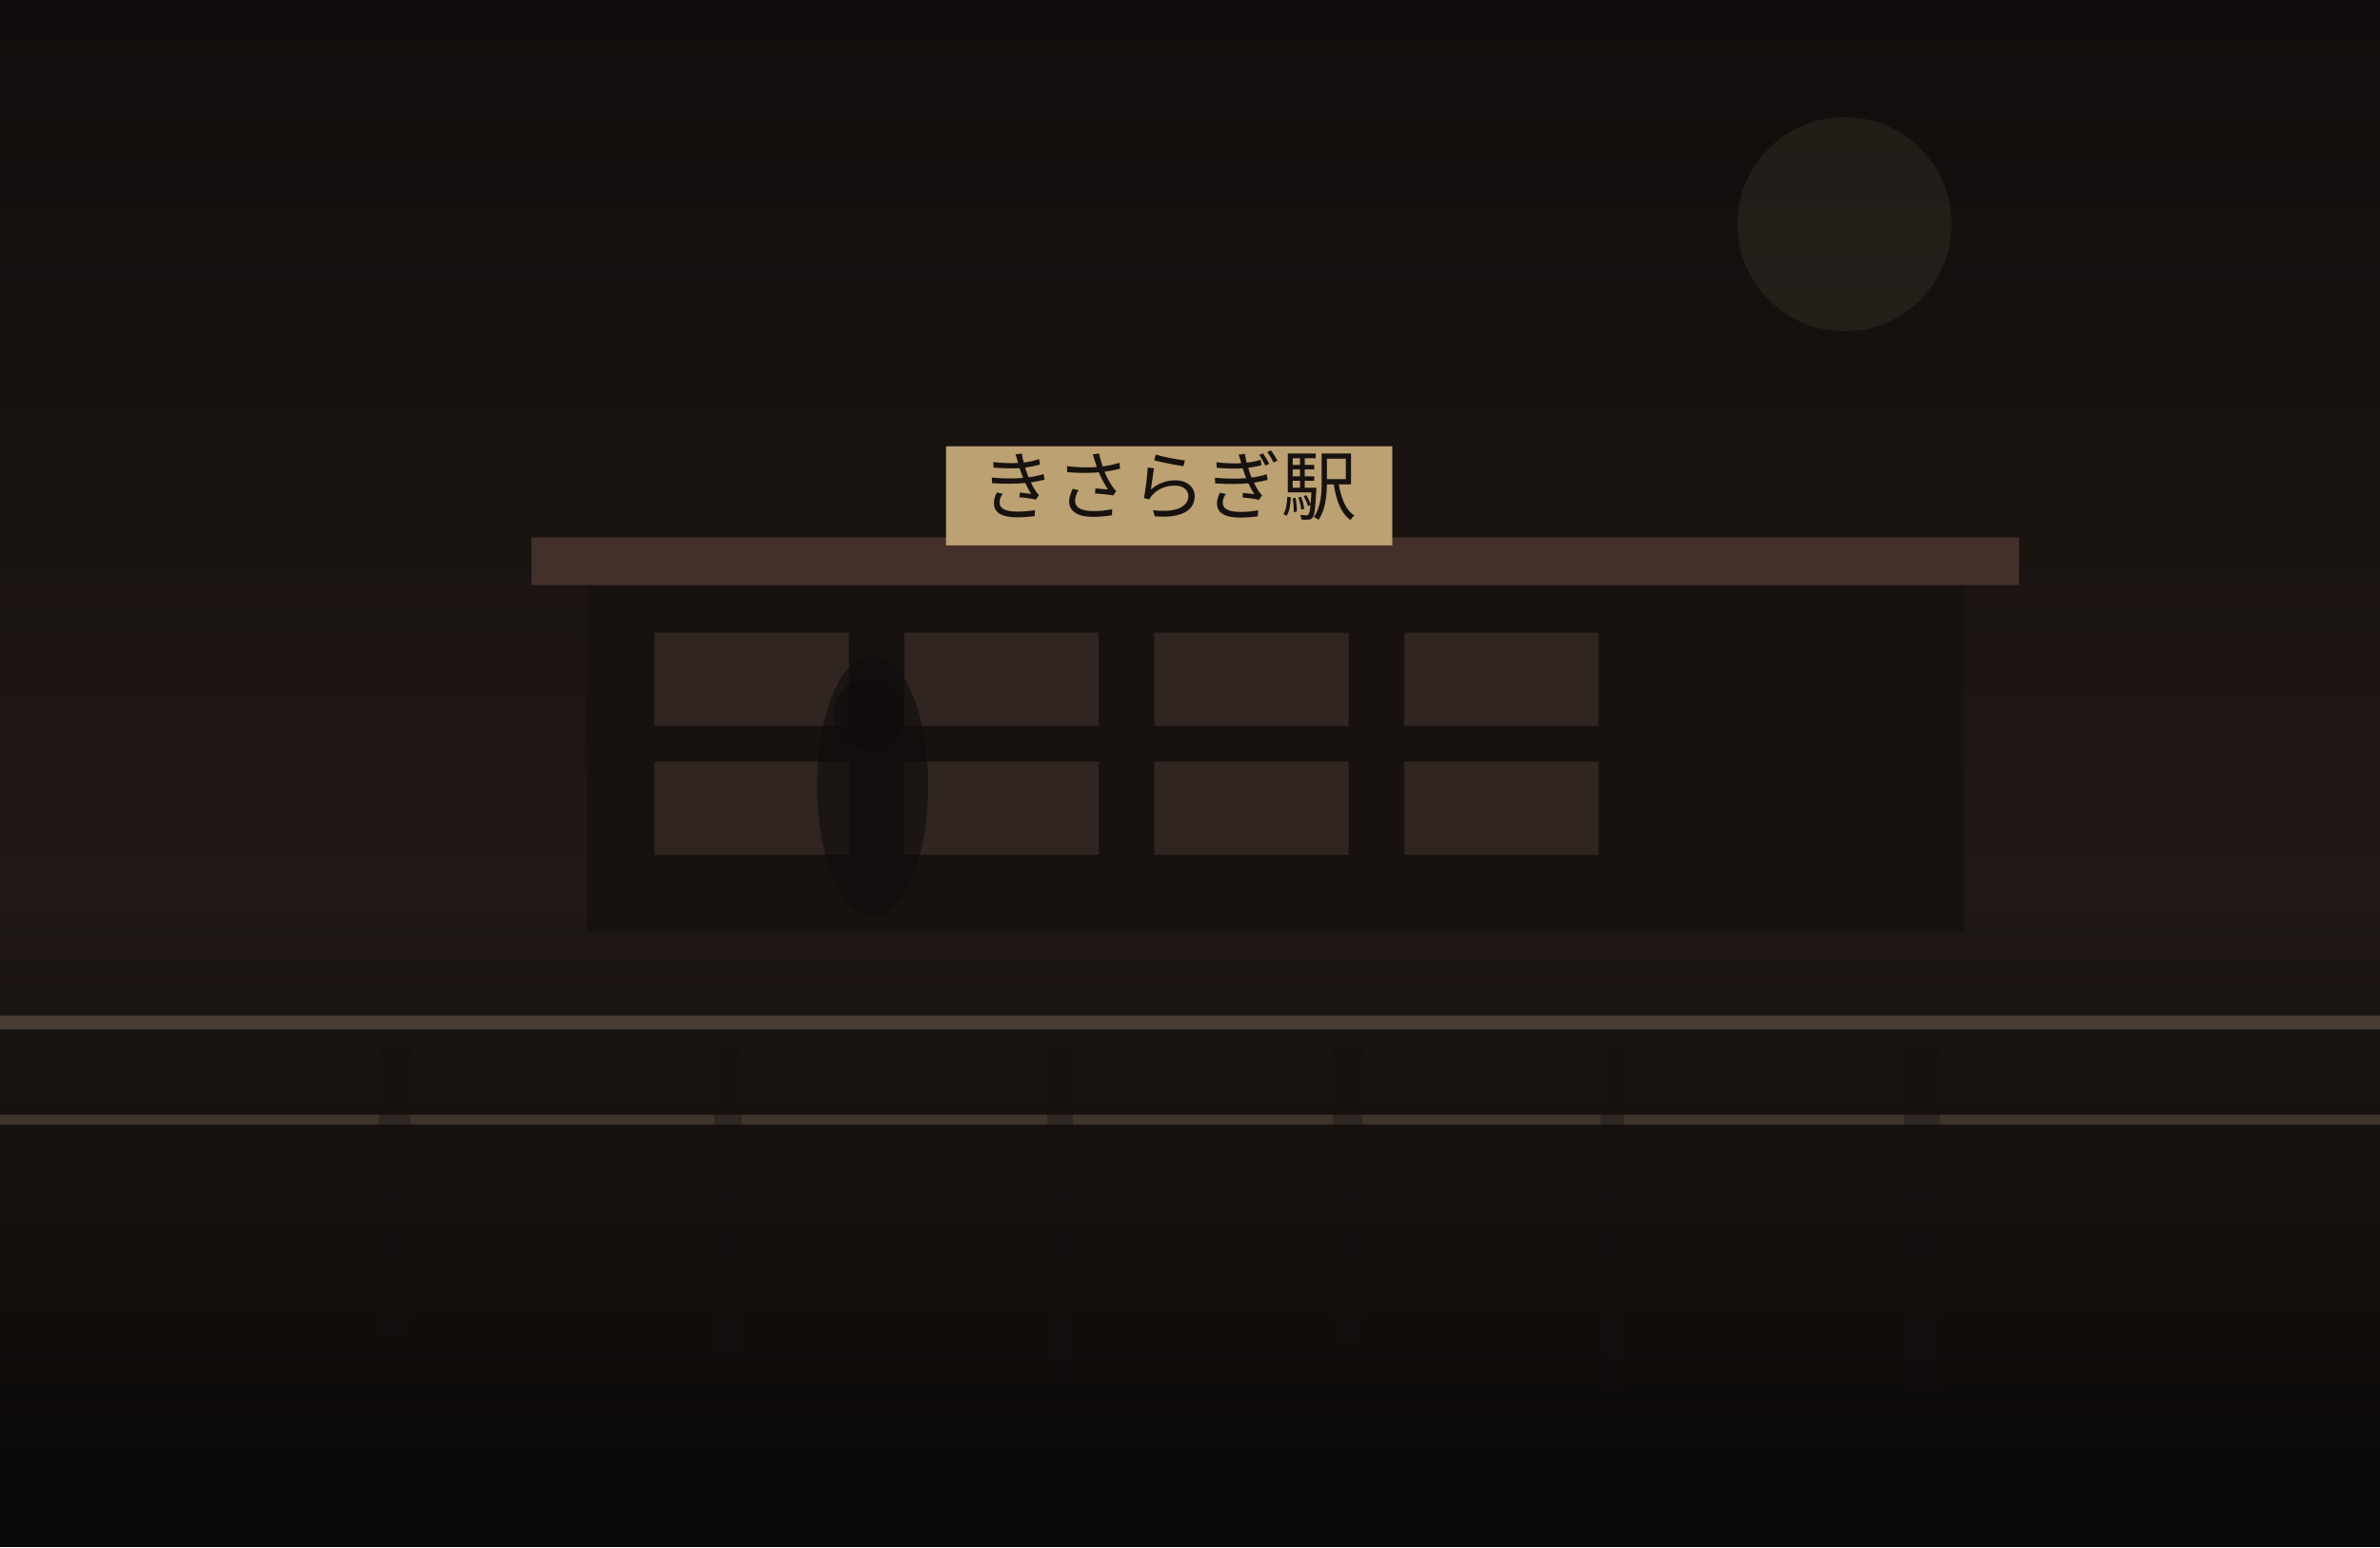
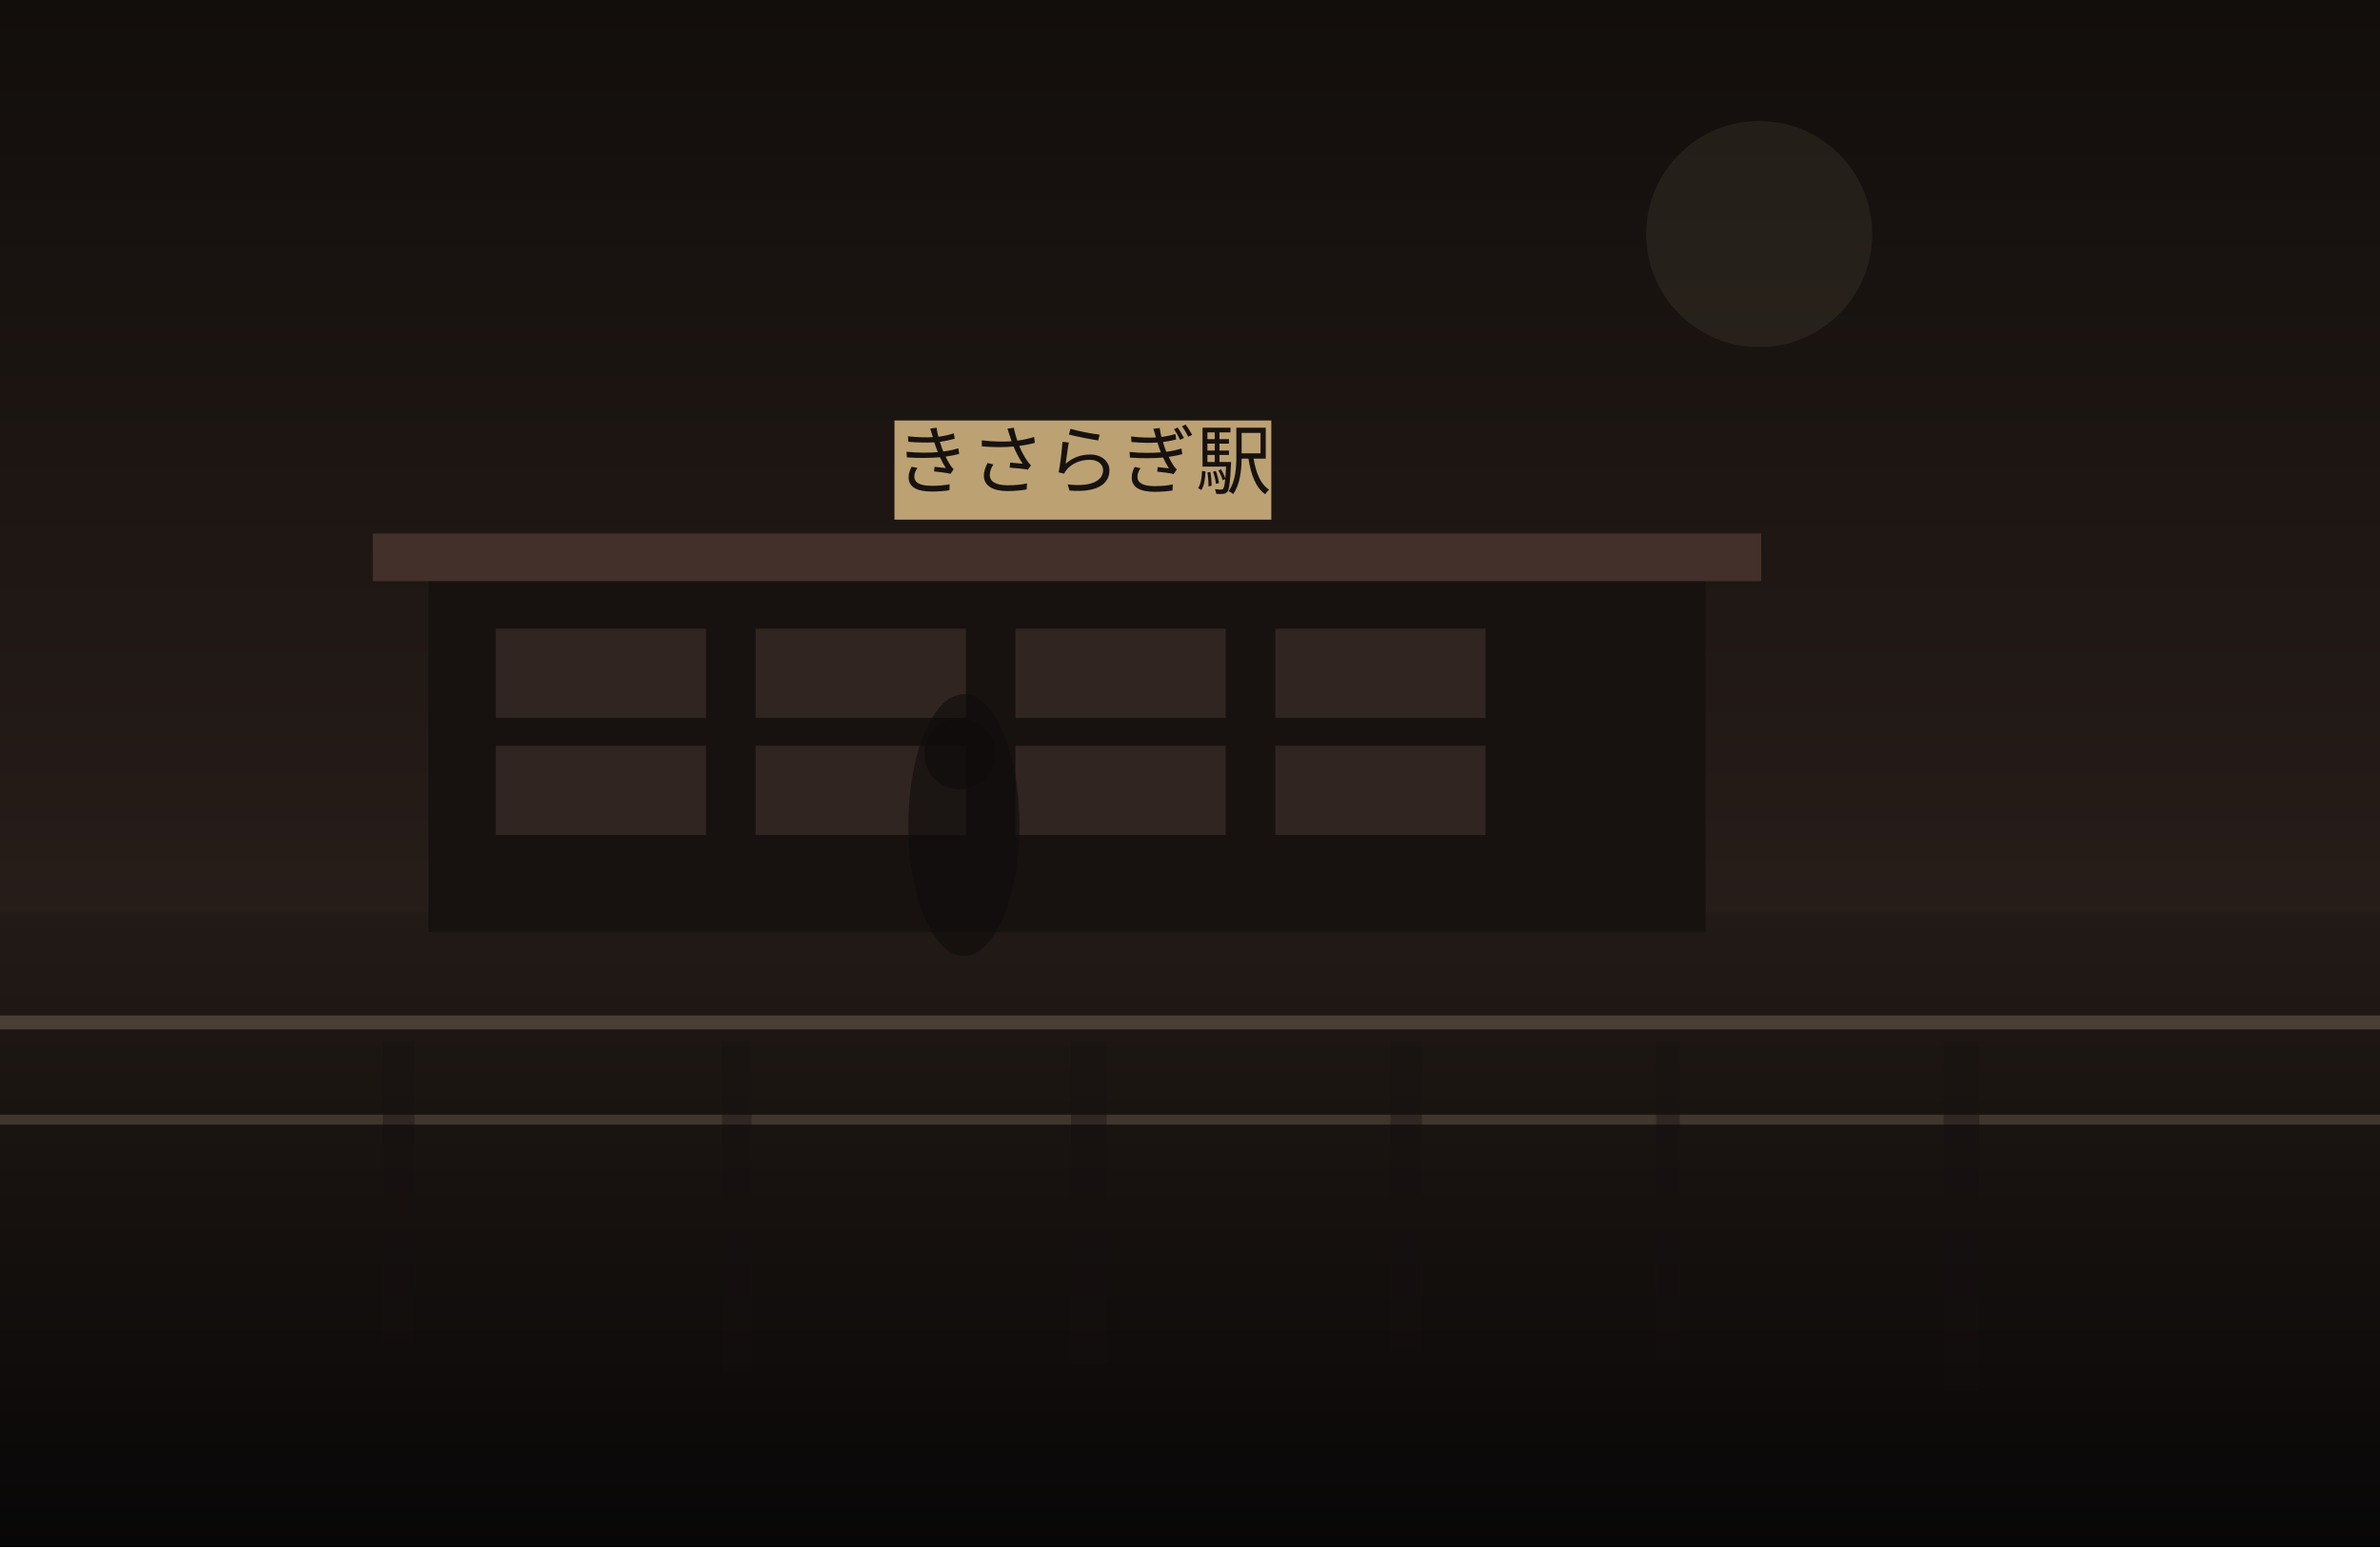
<svg xmlns="http://www.w3.org/2000/svg" width="1200" height="780" viewBox="0 0 1200 780" fill="none">
  <defs>
    <linearGradient id="sky" x1="600" y1="0" x2="600" y2="780" gradientUnits="userSpaceOnUse">
-       <stop stop-color="#100D0C" />
-       <stop offset="1" stop-color="#2C201B" />
+       <stop stop-color="#120E0C" />
+       <stop offset="1" stop-color="#352722" />
    </linearGradient>
    <linearGradient id="ground" x1="600" y1="460" x2="600" y2="780" gradientUnits="userSpaceOnUse">
-       <stop stop-color="#1E1713" />
-       <stop offset="1" stop-color="#090807" />
+       <stop stop-color="#221A16" />
+       <stop offset="1" stop-color="#080707" />
    </linearGradient>
  </defs>
  <rect width="1200" height="780" fill="url(#sky)" />
-   <circle cx="930" cy="113" r="54" fill="#D2BC91" fill-opacity="0.08" />
+   <circle cx="887" cy="118" r="57" fill="#D2BC91" fill-opacity="0.08" />
  <rect y="460" width="1200" height="320" fill="url(#ground)" />
-   <rect x="296" y="291" width="694" height="179" fill="#171210" />
-   <rect x="268" y="271" width="750" height="24" fill="#44302A" />
-   <rect x="330" y="319" width="98" height="47" fill="#332721" opacity="0.9" />
-   <rect x="456" y="319" width="98" height="47" fill="#332721" opacity="0.9" />
-   <rect x="582" y="319" width="98" height="47" fill="#332721" opacity="0.9" />
-   <rect x="708" y="319" width="98" height="47" fill="#332721" opacity="0.9" />
-   <rect x="330" y="384" width="98" height="47" fill="#332721" opacity="0.9" />
-   <rect x="456" y="384" width="98" height="47" fill="#332721" opacity="0.9" />
-   <rect x="582" y="384" width="98" height="47" fill="#332721" opacity="0.9" />
-   <rect x="708" y="384" width="98" height="47" fill="#332721" opacity="0.9" />
-   <rect x="477" y="225" width="225" height="50" fill="#BCA173" />
-   <text x="589" y="259" text-anchor="middle" font-size="38" font-family="serif" fill="#17120F">きさらぎ駅</text>
+   <rect x="216" y="289" width="644" height="181" fill="#171210" />
+   <rect x="188" y="269" width="700" height="24" fill="#44302A" />
+   <rect x="250" y="317" width="106" height="45" fill="#332721" opacity="0.9" />
+   <rect x="381" y="317" width="106" height="45" fill="#332721" opacity="0.9" />
+   <rect x="512" y="317" width="106" height="45" fill="#332721" opacity="0.9" />
+   <rect x="643" y="317" width="106" height="45" fill="#332721" opacity="0.9" />
+   <rect x="250" y="376" width="106" height="45" fill="#332721" opacity="0.9" />
+   <rect x="381" y="376" width="106" height="45" fill="#332721" opacity="0.9" />
+   <rect x="512" y="376" width="106" height="45" fill="#332721" opacity="0.9" />
+   <rect x="643" y="376" width="106" height="45" fill="#332721" opacity="0.9" />
+   <rect x="451" y="212" width="190" height="50" fill="#BCA173" />
+   <text x="546" y="246" text-anchor="middle" font-size="38" font-family="serif" fill="#17120F">きさらぎ駅</text>
  <rect x="0" y="512" width="1200" height="7" fill="#6F5D4F" fill-opacity="0.56" />
  <rect x="0" y="562" width="1200" height="5" fill="#8A7562" fill-opacity="0.35" />
-   <rect x="191" y="525" width="16" height="151" fill="#151110" opacity="0.38" />
-   <rect x="360" y="525" width="14" height="160" fill="#151110" opacity="0.38" />
-   <rect x="528" y="525" width="13" height="172" fill="#151110" opacity="0.38" />
-   <rect x="672" y="525" width="15" height="152" fill="#151110" opacity="0.38" />
-   <rect x="807" y="525" width="12" height="177" fill="#151110" opacity="0.38" />
-   <rect x="960" y="525" width="18" height="176" fill="#151110" opacity="0.38" />
-   <ellipse cx="440" cy="396" rx="28" ry="66" fill="#0F0C0B" opacity="0.62" />
-   <ellipse cx="438" cy="360" rx="18" ry="18" fill="#0F0C0B" opacity="0.62" />
+   <rect x="193" y="525" width="16" height="152" fill="#151110" opacity="0.38" />
+   <rect x="364" y="525" width="15" height="167" fill="#151110" opacity="0.38" />
+   <rect x="540" y="525" width="18" height="162" fill="#151110" opacity="0.38" />
+   <rect x="701" y="525" width="16" height="156" fill="#151110" opacity="0.38" />
+   <rect x="835" y="525" width="12" height="161" fill="#151110" opacity="0.38" />
+   <rect x="980" y="525" width="18" height="176" fill="#151110" opacity="0.38" />
+   <ellipse cx="486" cy="416" rx="28" ry="66" fill="#0F0C0B" opacity="0.62" />
+   <ellipse cx="484" cy="380" rx="18" ry="18" fill="#0F0C0B" opacity="0.62" />
</svg>
